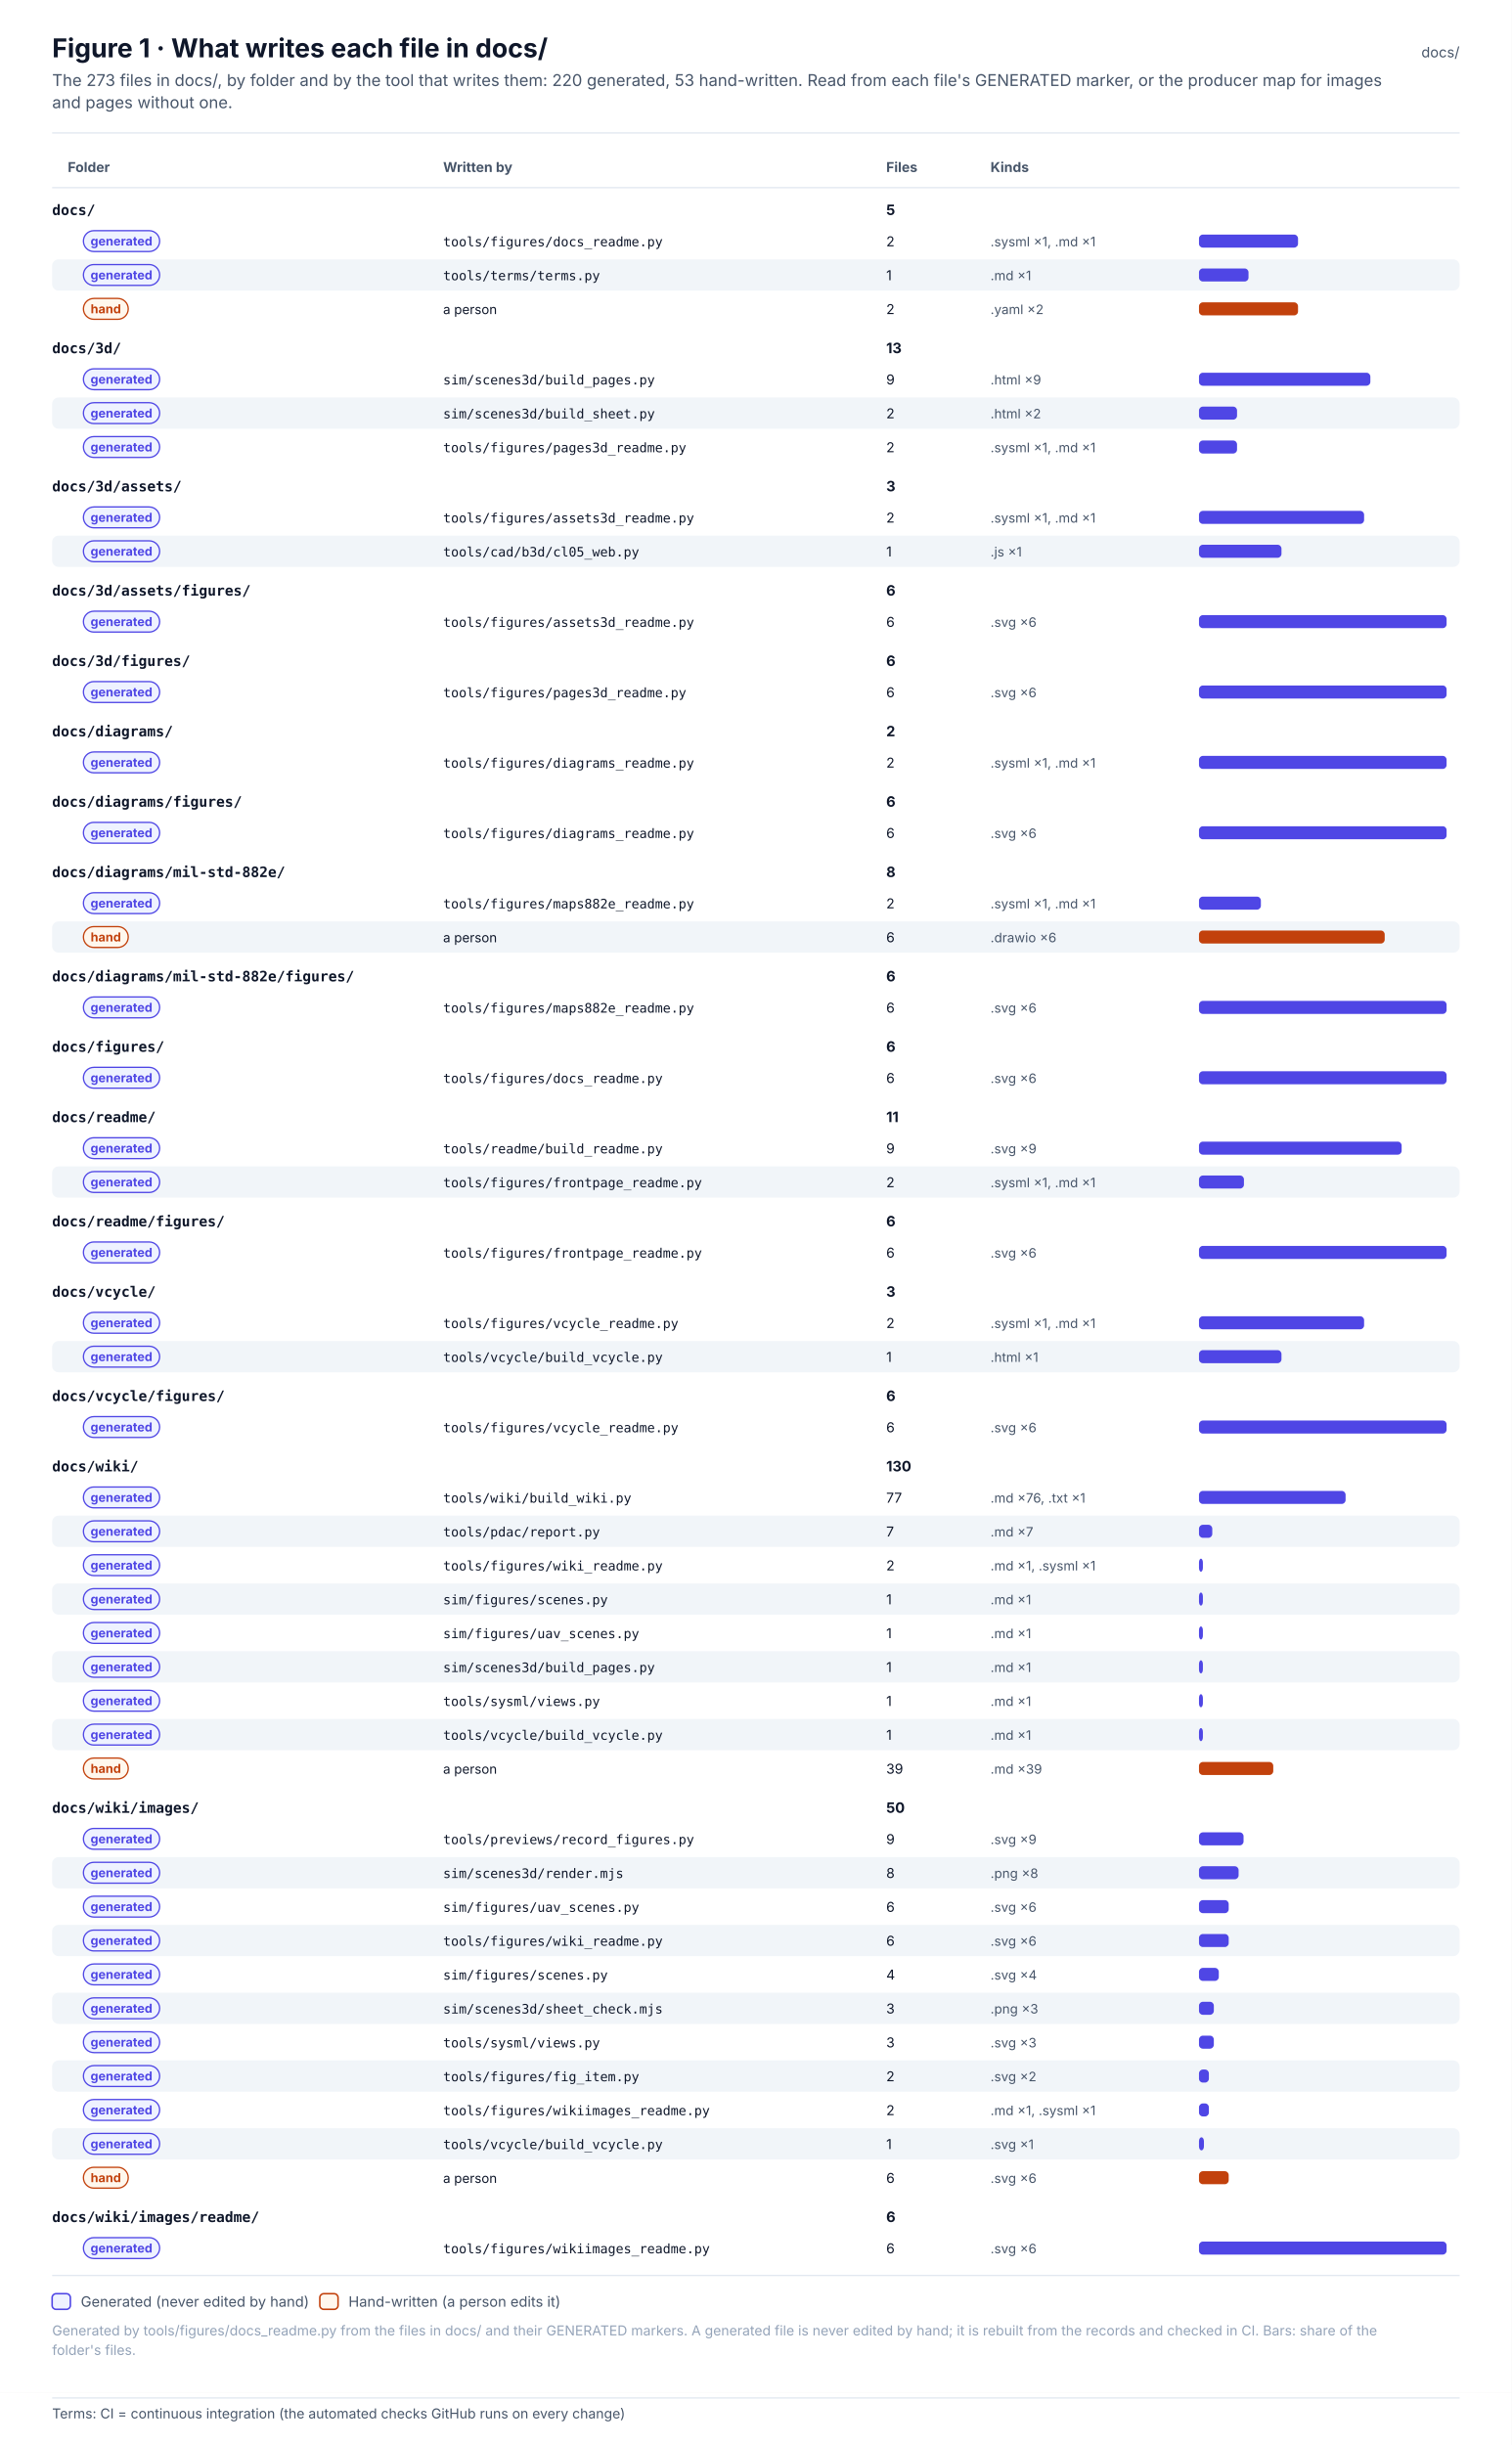
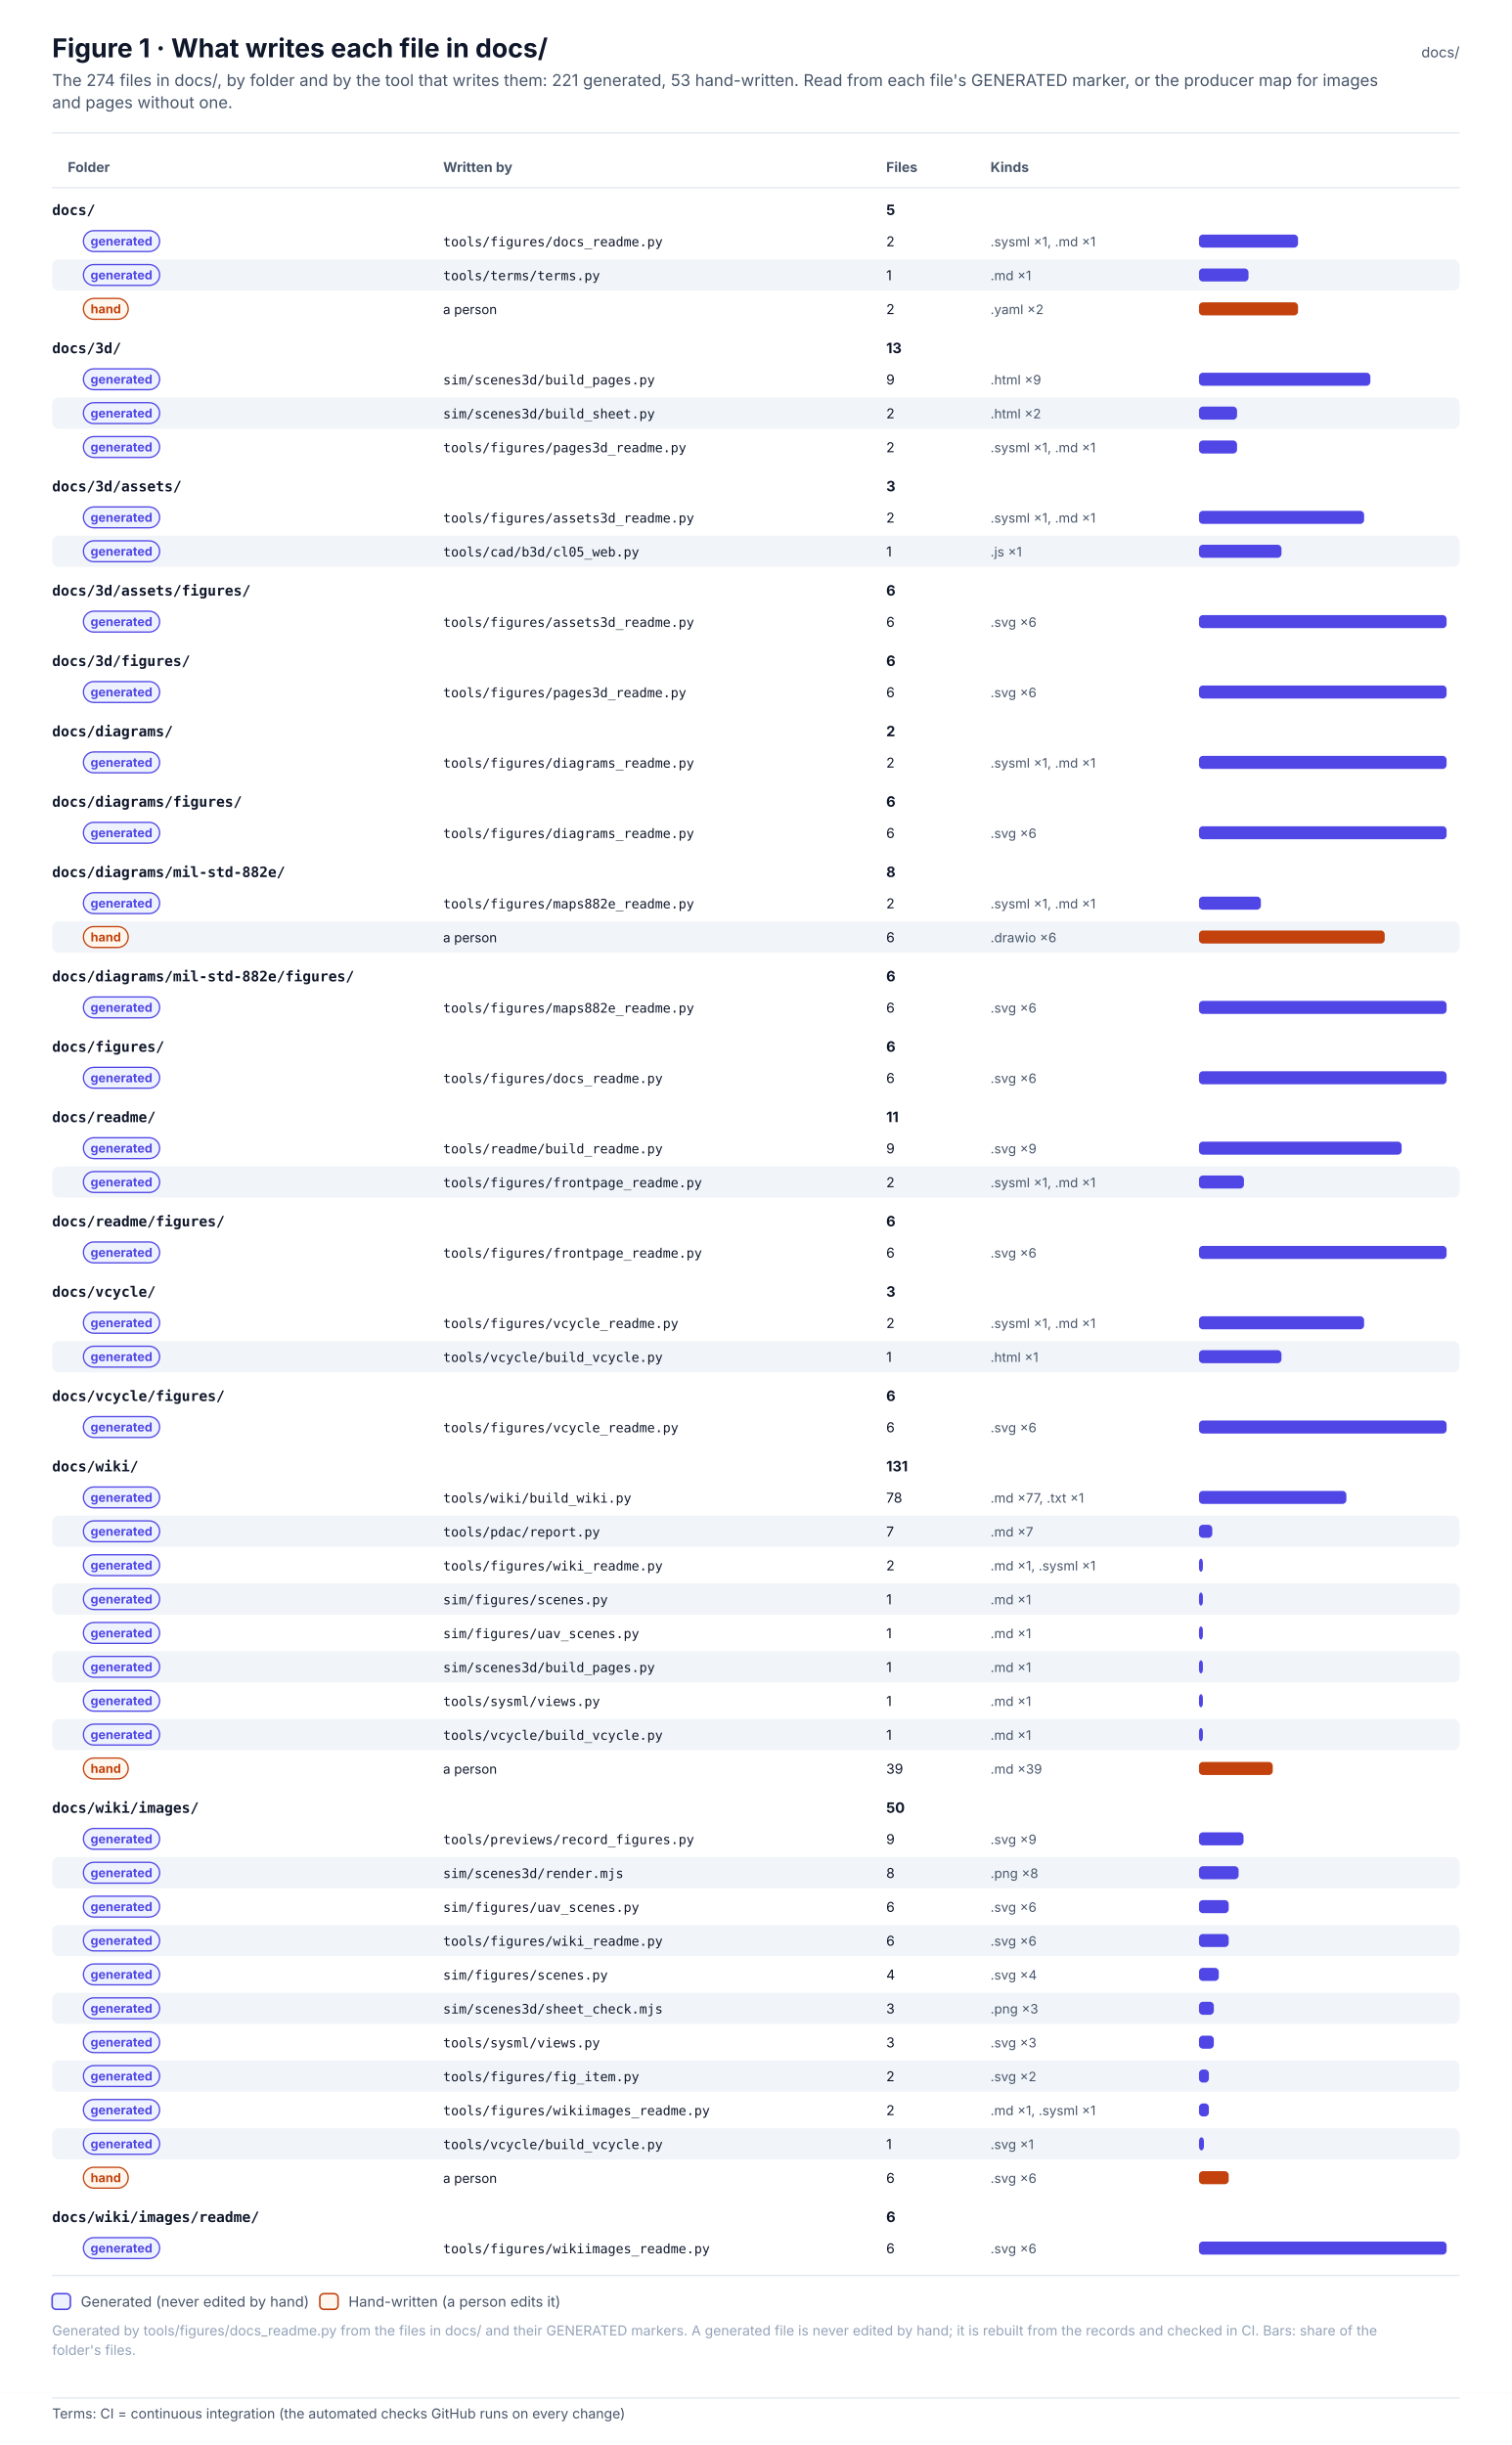
<svg xmlns="http://www.w3.org/2000/svg" width="1160" height="1876.1" viewBox="0 0 1160 1876.1" font-family="Inter, 'Segoe UI', Helvetica, Arial, sans-serif" role="img">
  <defs>
    <pattern id="hatch" patternUnits="userSpaceOnUse" width="6" height="6" patternTransform="rotate(45)">
      <rect width="6" height="6" fill="#F1F5F9" />
      <line x1="0" y1="0" x2="0" y2="6" stroke="#E2E8F0" stroke-width="2" />
    </pattern>
    <marker id="arr-ink" viewBox="0 0 10 10" refX="9" refY="5" markerWidth="7" markerHeight="7" orient="auto-start-reverse">
      <path d="M0 0 L10 5 L0 10 z" fill="#475569" />
    </marker>
    <marker id="dia-ink" viewBox="0 0 16 10" refX="15" refY="5" markerWidth="12" markerHeight="8" orient="auto-start-reverse">
      <path d="M1 5 L8 1 L15 5 L8 9 z" fill="#475569" />
    </marker>
    <marker id="tri-ink" viewBox="0 0 12 12" refX="11" refY="6" markerWidth="10" markerHeight="10" orient="auto-start-reverse">
      <path d="M1 1 L11 6 L1 11 z" fill="#FFFFFF" stroke="#475569" stroke-width="1.2" />
    </marker>
    <marker id="arr-system" viewBox="0 0 10 10" refX="9" refY="5" markerWidth="7" markerHeight="7" orient="auto-start-reverse">
      <path d="M0 0 L10 5 L0 10 z" fill="#4F46E5" />
    </marker>
    <marker id="dia-system" viewBox="0 0 16 10" refX="15" refY="5" markerWidth="12" markerHeight="8" orient="auto-start-reverse">
      <path d="M1 5 L8 1 L15 5 L8 9 z" fill="#4F46E5" />
    </marker>
    <marker id="tri-system" viewBox="0 0 12 12" refX="11" refY="6" markerWidth="10" markerHeight="10" orient="auto-start-reverse">
      <path d="M1 1 L11 6 L1 11 z" fill="#FFFFFF" stroke="#4F46E5" stroke-width="1.2" />
    </marker>
    <marker id="arr-software" viewBox="0 0 10 10" refX="9" refY="5" markerWidth="7" markerHeight="7" orient="auto-start-reverse">
      <path d="M0 0 L10 5 L0 10 z" fill="#0F766E" />
    </marker>
    <marker id="dia-software" viewBox="0 0 16 10" refX="15" refY="5" markerWidth="12" markerHeight="8" orient="auto-start-reverse">
      <path d="M1 5 L8 1 L15 5 L8 9 z" fill="#0F766E" />
    </marker>
    <marker id="tri-software" viewBox="0 0 12 12" refX="11" refY="6" markerWidth="10" markerHeight="10" orient="auto-start-reverse">
      <path d="M1 1 L11 6 L1 11 z" fill="#FFFFFF" stroke="#0F766E" stroke-width="1.2" />
    </marker>
    <marker id="arr-safety" viewBox="0 0 10 10" refX="9" refY="5" markerWidth="7" markerHeight="7" orient="auto-start-reverse">
      <path d="M0 0 L10 5 L0 10 z" fill="#C2410C" />
    </marker>
    <marker id="dia-safety" viewBox="0 0 16 10" refX="15" refY="5" markerWidth="12" markerHeight="8" orient="auto-start-reverse">
      <path d="M1 5 L8 1 L15 5 L8 9 z" fill="#C2410C" />
    </marker>
    <marker id="tri-safety" viewBox="0 0 12 12" refX="11" refY="6" markerWidth="10" markerHeight="10" orient="auto-start-reverse">
      <path d="M1 1 L11 6 L1 11 z" fill="#FFFFFF" stroke="#C2410C" stroke-width="1.2" />
    </marker>
    <marker id="arr-interface" viewBox="0 0 10 10" refX="9" refY="5" markerWidth="7" markerHeight="7" orient="auto-start-reverse">
      <path d="M0 0 L10 5 L0 10 z" fill="#7C3AED" />
    </marker>
    <marker id="dia-interface" viewBox="0 0 16 10" refX="15" refY="5" markerWidth="12" markerHeight="8" orient="auto-start-reverse">
      <path d="M1 5 L8 1 L15 5 L8 9 z" fill="#7C3AED" />
    </marker>
    <marker id="tri-interface" viewBox="0 0 12 12" refX="11" refY="6" markerWidth="10" markerHeight="10" orient="auto-start-reverse">
      <path d="M1 1 L11 6 L1 11 z" fill="#FFFFFF" stroke="#7C3AED" stroke-width="1.2" />
    </marker>
    <marker id="arr-external" viewBox="0 0 10 10" refX="9" refY="5" markerWidth="7" markerHeight="7" orient="auto-start-reverse">
      <path d="M0 0 L10 5 L0 10 z" fill="#64748B" />
    </marker>
    <marker id="dia-external" viewBox="0 0 16 10" refX="15" refY="5" markerWidth="12" markerHeight="8" orient="auto-start-reverse">
      <path d="M1 5 L8 1 L15 5 L8 9 z" fill="#64748B" />
    </marker>
    <marker id="tri-external" viewBox="0 0 12 12" refX="11" refY="6" markerWidth="10" markerHeight="10" orient="auto-start-reverse">
      <path d="M1 1 L11 6 L1 11 z" fill="#FFFFFF" stroke="#64748B" stroke-width="1.2" />
    </marker>
    <marker id="arr-work" viewBox="0 0 10 10" refX="9" refY="5" markerWidth="7" markerHeight="7" orient="auto-start-reverse">
      <path d="M0 0 L10 5 L0 10 z" fill="#475569" />
    </marker>
    <marker id="dia-work" viewBox="0 0 16 10" refX="15" refY="5" markerWidth="12" markerHeight="8" orient="auto-start-reverse">
      <path d="M1 5 L8 1 L15 5 L8 9 z" fill="#475569" />
    </marker>
    <marker id="tri-work" viewBox="0 0 12 12" refX="11" refY="6" markerWidth="10" markerHeight="10" orient="auto-start-reverse">
      <path d="M1 1 L11 6 L1 11 z" fill="#FFFFFF" stroke="#475569" stroke-width="1.2" />
    </marker>
    <marker id="arr-muted" viewBox="0 0 10 10" refX="9" refY="5" markerWidth="7" markerHeight="7" orient="auto-start-reverse">
      <path d="M0 0 L10 5 L0 10 z" fill="#94A3B8" />
    </marker>
    <marker id="dia-muted" viewBox="0 0 16 10" refX="15" refY="5" markerWidth="12" markerHeight="8" orient="auto-start-reverse">
      <path d="M1 5 L8 1 L15 5 L8 9 z" fill="#94A3B8" />
    </marker>
    <marker id="tri-muted" viewBox="0 0 12 12" refX="11" refY="6" markerWidth="10" markerHeight="10" orient="auto-start-reverse">
      <path d="M1 1 L11 6 L1 11 z" fill="#FFFFFF" stroke="#94A3B8" stroke-width="1.2" />
    </marker>
    <marker id="arr-current" viewBox="0 0 10 10" refX="9" refY="5" markerWidth="7" markerHeight="7" orient="auto-start-reverse">
      <path d="M0 0 L10 5 L0 10 z" fill="#0F172A" />
    </marker>
    <marker id="dia-current" viewBox="0 0 16 10" refX="15" refY="5" markerWidth="12" markerHeight="8" orient="auto-start-reverse">
      <path d="M1 5 L8 1 L15 5 L8 9 z" fill="#0F172A" />
    </marker>
    <marker id="tri-current" viewBox="0 0 12 12" refX="11" refY="6" markerWidth="10" markerHeight="10" orient="auto-start-reverse">
      <path d="M1 1 L11 6 L1 11 z" fill="#FFFFFF" stroke="#0F172A" stroke-width="1.2" />
    </marker>
    <marker id="arr-ok" viewBox="0 0 10 10" refX="9" refY="5" markerWidth="7" markerHeight="7" orient="auto-start-reverse">
      <path d="M0 0 L10 5 L0 10 z" fill="#2E9E6A" />
    </marker>
    <marker id="dia-ok" viewBox="0 0 16 10" refX="15" refY="5" markerWidth="12" markerHeight="8" orient="auto-start-reverse">
      <path d="M1 5 L8 1 L15 5 L8 9 z" fill="#2E9E6A" />
    </marker>
    <marker id="tri-ok" viewBox="0 0 12 12" refX="11" refY="6" markerWidth="10" markerHeight="10" orient="auto-start-reverse">
      <path d="M1 1 L11 6 L1 11 z" fill="#FFFFFF" stroke="#2E9E6A" stroke-width="1.2" />
    </marker>
    <marker id="arr-amber" viewBox="0 0 10 10" refX="9" refY="5" markerWidth="7" markerHeight="7" orient="auto-start-reverse">
      <path d="M0 0 L10 5 L0 10 z" fill="#D97706" />
    </marker>
    <marker id="dia-amber" viewBox="0 0 16 10" refX="15" refY="5" markerWidth="12" markerHeight="8" orient="auto-start-reverse">
      <path d="M1 5 L8 1 L15 5 L8 9 z" fill="#D97706" />
    </marker>
    <marker id="tri-amber" viewBox="0 0 12 12" refX="11" refY="6" markerWidth="10" markerHeight="10" orient="auto-start-reverse">
      <path d="M1 1 L11 6 L1 11 z" fill="#FFFFFF" stroke="#D97706" stroke-width="1.2" />
    </marker>
    <marker id="arr-red" viewBox="0 0 10 10" refX="9" refY="5" markerWidth="7" markerHeight="7" orient="auto-start-reverse">
      <path d="M0 0 L10 5 L0 10 z" fill="#D2553F" />
    </marker>
    <marker id="dia-red" viewBox="0 0 16 10" refX="15" refY="5" markerWidth="12" markerHeight="8" orient="auto-start-reverse">
      <path d="M1 5 L8 1 L15 5 L8 9 z" fill="#D2553F" />
    </marker>
    <marker id="tri-red" viewBox="0 0 12 12" refX="11" refY="6" markerWidth="10" markerHeight="10" orient="auto-start-reverse">
      <path d="M1 1 L11 6 L1 11 z" fill="#FFFFFF" stroke="#D2553F" stroke-width="1.2" />
    </marker>
  </defs>
  <rect x="0" y="0" width="1160" height="1836" rx="0" fill="#FFFFFF" stroke="none" stroke-width="0" />
  <text x="40" y="44" font-size="20" fill="#0F172A" font-weight="700">Figure 1 · What writes each file in docs/</text>
-   <text x="40" y="66" font-size="12.5" fill="#475569">The 273 files in docs/, by folder and by the tool that writes them: 220 generated, 53 hand-written. Read from each file's GENERATED marker, or the producer map for images</text>
+   <text x="40" y="66" font-size="12.5" fill="#475569">The 274 files in docs/, by folder and by the tool that writes them: 221 generated, 53 hand-written. Read from each file's GENERATED marker, or the producer map for images</text>
  <text x="40" y="83" font-size="12.5" fill="#475569">and pages without one.</text>
  <text x="1120" y="44" font-size="11" fill="#475569" text-anchor="end">docs/</text>
  <line x1="40" y1="102" x2="1120" y2="102" stroke="#E2E8F0" stroke-width="1" />
  <text x="52" y="132" font-size="10.5" fill="#475569" font-weight="700">Folder</text>
  <text x="340" y="132" font-size="10.5" fill="#475569" font-weight="700">Written by</text>
  <text x="680" y="132" font-size="10.5" fill="#475569" font-weight="700">Files</text>
  <text x="760" y="132" font-size="10.5" fill="#475569" font-weight="700">Kinds</text>
  <line x1="40" y1="144" x2="1120" y2="144" stroke="#E2E8F0" stroke-width="1" />
  <text x="40" y="165" font-size="11" fill="#0F172A" font-weight="700" font-family="'JetBrains Mono', 'SFMono-Regular', Menlo, Consolas, monospace">docs/</text>
  <text x="680" y="165" font-size="11" fill="#0F172A" font-weight="700">5</text>
  <rect x="64" y="177" width="58.5" height="16" rx="8.0" fill="#EEF2FF" stroke="#4F46E5" stroke-width="1" />
  <text x="93.2" y="188.4" font-size="9.5" fill="#4F46E5" font-weight="700" text-anchor="middle">generated</text>
  <text x="340" y="189" font-size="10" fill="#0F172A" font-family="'JetBrains Mono', 'SFMono-Regular', Menlo, Consolas, monospace">tools/figures/docs_readme.py</text>
  <text x="680" y="189" font-size="10.5" fill="#0F172A">2</text>
  <text x="760" y="189" font-size="10" fill="#475569">.sysml ×1, .md ×1</text>
  <rect x="920" y="180" width="76" height="10" rx="3" fill="#4F46E5" stroke="none" stroke-width="0" />
  <rect x="40" y="199" width="1080" height="24" rx="5" fill="#F1F5F9" stroke="none" stroke-width="0" />
  <rect x="64" y="203" width="58.5" height="16" rx="8.0" fill="#EEF2FF" stroke="#4F46E5" stroke-width="1" />
  <text x="93.2" y="214.4" font-size="9.5" fill="#4F46E5" font-weight="700" text-anchor="middle">generated</text>
  <text x="340" y="215" font-size="10" fill="#0F172A" font-family="'JetBrains Mono', 'SFMono-Regular', Menlo, Consolas, monospace">tools/terms/terms.py</text>
  <text x="680" y="215" font-size="10.5" fill="#0F172A">1</text>
  <text x="760" y="215" font-size="10" fill="#475569">.md ×1</text>
  <rect x="920" y="206" width="38" height="10" rx="3" fill="#4F46E5" stroke="none" stroke-width="0" />
  <rect x="64" y="229" width="34.4" height="16" rx="8.0" fill="#FFF7ED" stroke="#C2410C" stroke-width="1" />
  <text x="81.2" y="240.4" font-size="9.5" fill="#C2410C" font-weight="700" text-anchor="middle">hand</text>
  <text x="340" y="241" font-size="10" fill="#0F172A">a person</text>
  <text x="680" y="241" font-size="10.5" fill="#0F172A">2</text>
  <text x="760" y="241" font-size="10" fill="#475569">.yaml ×2</text>
  <rect x="920" y="232" width="76" height="10" rx="3" fill="#C2410C" stroke="none" stroke-width="0" />
  <text x="40" y="271" font-size="11" fill="#0F172A" font-weight="700" font-family="'JetBrains Mono', 'SFMono-Regular', Menlo, Consolas, monospace">docs/3d/</text>
  <text x="680" y="271" font-size="11" fill="#0F172A" font-weight="700">13</text>
  <rect x="64" y="283" width="58.5" height="16" rx="8.0" fill="#EEF2FF" stroke="#4F46E5" stroke-width="1" />
  <text x="93.2" y="294.4" font-size="9.5" fill="#4F46E5" font-weight="700" text-anchor="middle">generated</text>
  <text x="340" y="295" font-size="10" fill="#0F172A" font-family="'JetBrains Mono', 'SFMono-Regular', Menlo, Consolas, monospace">sim/scenes3d/build_pages.py</text>
  <text x="680" y="295" font-size="10.5" fill="#0F172A">9</text>
  <text x="760" y="295" font-size="10" fill="#475569">.html ×9</text>
  <rect x="920" y="286" width="131.5" height="10" rx="3" fill="#4F46E5" stroke="none" stroke-width="0" />
  <rect x="40" y="305" width="1080" height="24" rx="5" fill="#F1F5F9" stroke="none" stroke-width="0" />
  <rect x="64" y="309" width="58.5" height="16" rx="8.0" fill="#EEF2FF" stroke="#4F46E5" stroke-width="1" />
  <text x="93.2" y="320.4" font-size="9.5" fill="#4F46E5" font-weight="700" text-anchor="middle">generated</text>
  <text x="340" y="321" font-size="10" fill="#0F172A" font-family="'JetBrains Mono', 'SFMono-Regular', Menlo, Consolas, monospace">sim/scenes3d/build_sheet.py</text>
  <text x="680" y="321" font-size="10.5" fill="#0F172A">2</text>
  <text x="760" y="321" font-size="10" fill="#475569">.html ×2</text>
  <rect x="920" y="312" width="29.2" height="10" rx="3" fill="#4F46E5" stroke="none" stroke-width="0" />
  <rect x="64" y="335" width="58.5" height="16" rx="8.0" fill="#EEF2FF" stroke="#4F46E5" stroke-width="1" />
  <text x="93.2" y="346.4" font-size="9.5" fill="#4F46E5" font-weight="700" text-anchor="middle">generated</text>
  <text x="340" y="347" font-size="10" fill="#0F172A" font-family="'JetBrains Mono', 'SFMono-Regular', Menlo, Consolas, monospace">tools/figures/pages3d_readme.py</text>
  <text x="680" y="347" font-size="10.5" fill="#0F172A">2</text>
  <text x="760" y="347" font-size="10" fill="#475569">.sysml ×1, .md ×1</text>
  <rect x="920" y="338" width="29.2" height="10" rx="3" fill="#4F46E5" stroke="none" stroke-width="0" />
  <text x="40" y="377" font-size="11" fill="#0F172A" font-weight="700" font-family="'JetBrains Mono', 'SFMono-Regular', Menlo, Consolas, monospace">docs/3d/assets/</text>
  <text x="680" y="377" font-size="11" fill="#0F172A" font-weight="700">3</text>
  <rect x="64" y="389" width="58.5" height="16" rx="8.0" fill="#EEF2FF" stroke="#4F46E5" stroke-width="1" />
  <text x="93.2" y="400.4" font-size="9.5" fill="#4F46E5" font-weight="700" text-anchor="middle">generated</text>
  <text x="340" y="401" font-size="10" fill="#0F172A" font-family="'JetBrains Mono', 'SFMono-Regular', Menlo, Consolas, monospace">tools/figures/assets3d_readme.py</text>
  <text x="680" y="401" font-size="10.5" fill="#0F172A">2</text>
  <text x="760" y="401" font-size="10" fill="#475569">.sysml ×1, .md ×1</text>
  <rect x="920" y="392" width="126.7" height="10" rx="3" fill="#4F46E5" stroke="none" stroke-width="0" />
  <rect x="40" y="411" width="1080" height="24" rx="5" fill="#F1F5F9" stroke="none" stroke-width="0" />
  <rect x="64" y="415" width="58.5" height="16" rx="8.0" fill="#EEF2FF" stroke="#4F46E5" stroke-width="1" />
  <text x="93.2" y="426.4" font-size="9.5" fill="#4F46E5" font-weight="700" text-anchor="middle">generated</text>
  <text x="340" y="427" font-size="10" fill="#0F172A" font-family="'JetBrains Mono', 'SFMono-Regular', Menlo, Consolas, monospace">tools/cad/b3d/cl05_web.py</text>
  <text x="680" y="427" font-size="10.5" fill="#0F172A">1</text>
  <text x="760" y="427" font-size="10" fill="#475569">.js ×1</text>
  <rect x="920" y="418" width="63.3" height="10" rx="3" fill="#4F46E5" stroke="none" stroke-width="0" />
  <text x="40" y="457" font-size="11" fill="#0F172A" font-weight="700" font-family="'JetBrains Mono', 'SFMono-Regular', Menlo, Consolas, monospace">docs/3d/assets/figures/</text>
  <text x="680" y="457" font-size="11" fill="#0F172A" font-weight="700">6</text>
  <rect x="64" y="469" width="58.5" height="16" rx="8.0" fill="#EEF2FF" stroke="#4F46E5" stroke-width="1" />
  <text x="93.2" y="480.4" font-size="9.5" fill="#4F46E5" font-weight="700" text-anchor="middle">generated</text>
  <text x="340" y="481" font-size="10" fill="#0F172A" font-family="'JetBrains Mono', 'SFMono-Regular', Menlo, Consolas, monospace">tools/figures/assets3d_readme.py</text>
  <text x="680" y="481" font-size="10.5" fill="#0F172A">6</text>
  <text x="760" y="481" font-size="10" fill="#475569">.svg ×6</text>
  <rect x="920" y="472" width="190" height="10" rx="3" fill="#4F46E5" stroke="none" stroke-width="0" />
  <text x="40" y="511" font-size="11" fill="#0F172A" font-weight="700" font-family="'JetBrains Mono', 'SFMono-Regular', Menlo, Consolas, monospace">docs/3d/figures/</text>
  <text x="680" y="511" font-size="11" fill="#0F172A" font-weight="700">6</text>
  <rect x="64" y="523" width="58.5" height="16" rx="8.0" fill="#EEF2FF" stroke="#4F46E5" stroke-width="1" />
  <text x="93.2" y="534.4" font-size="9.5" fill="#4F46E5" font-weight="700" text-anchor="middle">generated</text>
  <text x="340" y="535" font-size="10" fill="#0F172A" font-family="'JetBrains Mono', 'SFMono-Regular', Menlo, Consolas, monospace">tools/figures/pages3d_readme.py</text>
  <text x="680" y="535" font-size="10.5" fill="#0F172A">6</text>
  <text x="760" y="535" font-size="10" fill="#475569">.svg ×6</text>
  <rect x="920" y="526" width="190" height="10" rx="3" fill="#4F46E5" stroke="none" stroke-width="0" />
  <text x="40" y="565" font-size="11" fill="#0F172A" font-weight="700" font-family="'JetBrains Mono', 'SFMono-Regular', Menlo, Consolas, monospace">docs/diagrams/</text>
  <text x="680" y="565" font-size="11" fill="#0F172A" font-weight="700">2</text>
  <rect x="64" y="577" width="58.5" height="16" rx="8.0" fill="#EEF2FF" stroke="#4F46E5" stroke-width="1" />
  <text x="93.2" y="588.4" font-size="9.5" fill="#4F46E5" font-weight="700" text-anchor="middle">generated</text>
  <text x="340" y="589" font-size="10" fill="#0F172A" font-family="'JetBrains Mono', 'SFMono-Regular', Menlo, Consolas, monospace">tools/figures/diagrams_readme.py</text>
  <text x="680" y="589" font-size="10.5" fill="#0F172A">2</text>
  <text x="760" y="589" font-size="10" fill="#475569">.sysml ×1, .md ×1</text>
  <rect x="920" y="580" width="190" height="10" rx="3" fill="#4F46E5" stroke="none" stroke-width="0" />
  <text x="40" y="619" font-size="11" fill="#0F172A" font-weight="700" font-family="'JetBrains Mono', 'SFMono-Regular', Menlo, Consolas, monospace">docs/diagrams/figures/</text>
  <text x="680" y="619" font-size="11" fill="#0F172A" font-weight="700">6</text>
  <rect x="64" y="631" width="58.5" height="16" rx="8.0" fill="#EEF2FF" stroke="#4F46E5" stroke-width="1" />
  <text x="93.2" y="642.4" font-size="9.5" fill="#4F46E5" font-weight="700" text-anchor="middle">generated</text>
  <text x="340" y="643" font-size="10" fill="#0F172A" font-family="'JetBrains Mono', 'SFMono-Regular', Menlo, Consolas, monospace">tools/figures/diagrams_readme.py</text>
  <text x="680" y="643" font-size="10.5" fill="#0F172A">6</text>
  <text x="760" y="643" font-size="10" fill="#475569">.svg ×6</text>
  <rect x="920" y="634" width="190" height="10" rx="3" fill="#4F46E5" stroke="none" stroke-width="0" />
  <text x="40" y="673" font-size="11" fill="#0F172A" font-weight="700" font-family="'JetBrains Mono', 'SFMono-Regular', Menlo, Consolas, monospace">docs/diagrams/mil-std-882e/</text>
  <text x="680" y="673" font-size="11" fill="#0F172A" font-weight="700">8</text>
  <rect x="64" y="685" width="58.5" height="16" rx="8.0" fill="#EEF2FF" stroke="#4F46E5" stroke-width="1" />
  <text x="93.2" y="696.4" font-size="9.5" fill="#4F46E5" font-weight="700" text-anchor="middle">generated</text>
  <text x="340" y="697" font-size="10" fill="#0F172A" font-family="'JetBrains Mono', 'SFMono-Regular', Menlo, Consolas, monospace">tools/figures/maps882e_readme.py</text>
  <text x="680" y="697" font-size="10.5" fill="#0F172A">2</text>
  <text x="760" y="697" font-size="10" fill="#475569">.sysml ×1, .md ×1</text>
  <rect x="920" y="688" width="47.5" height="10" rx="3" fill="#4F46E5" stroke="none" stroke-width="0" />
  <rect x="40" y="707" width="1080" height="24" rx="5" fill="#F1F5F9" stroke="none" stroke-width="0" />
  <rect x="64" y="711" width="34.4" height="16" rx="8.0" fill="#FFF7ED" stroke="#C2410C" stroke-width="1" />
  <text x="81.2" y="722.4" font-size="9.5" fill="#C2410C" font-weight="700" text-anchor="middle">hand</text>
  <text x="340" y="723" font-size="10" fill="#0F172A">a person</text>
  <text x="680" y="723" font-size="10.5" fill="#0F172A">6</text>
  <text x="760" y="723" font-size="10" fill="#475569">.drawio ×6</text>
  <rect x="920" y="714" width="142.5" height="10" rx="3" fill="#C2410C" stroke="none" stroke-width="0" />
  <text x="40" y="753" font-size="11" fill="#0F172A" font-weight="700" font-family="'JetBrains Mono', 'SFMono-Regular', Menlo, Consolas, monospace">docs/diagrams/mil-std-882e/figures/</text>
  <text x="680" y="753" font-size="11" fill="#0F172A" font-weight="700">6</text>
  <rect x="64" y="765" width="58.5" height="16" rx="8.0" fill="#EEF2FF" stroke="#4F46E5" stroke-width="1" />
  <text x="93.2" y="776.4" font-size="9.5" fill="#4F46E5" font-weight="700" text-anchor="middle">generated</text>
  <text x="340" y="777" font-size="10" fill="#0F172A" font-family="'JetBrains Mono', 'SFMono-Regular', Menlo, Consolas, monospace">tools/figures/maps882e_readme.py</text>
  <text x="680" y="777" font-size="10.5" fill="#0F172A">6</text>
  <text x="760" y="777" font-size="10" fill="#475569">.svg ×6</text>
  <rect x="920" y="768" width="190" height="10" rx="3" fill="#4F46E5" stroke="none" stroke-width="0" />
  <text x="40" y="807" font-size="11" fill="#0F172A" font-weight="700" font-family="'JetBrains Mono', 'SFMono-Regular', Menlo, Consolas, monospace">docs/figures/</text>
  <text x="680" y="807" font-size="11" fill="#0F172A" font-weight="700">6</text>
  <rect x="64" y="819" width="58.5" height="16" rx="8.0" fill="#EEF2FF" stroke="#4F46E5" stroke-width="1" />
  <text x="93.2" y="830.4" font-size="9.5" fill="#4F46E5" font-weight="700" text-anchor="middle">generated</text>
  <text x="340" y="831" font-size="10" fill="#0F172A" font-family="'JetBrains Mono', 'SFMono-Regular', Menlo, Consolas, monospace">tools/figures/docs_readme.py</text>
  <text x="680" y="831" font-size="10.5" fill="#0F172A">6</text>
  <text x="760" y="831" font-size="10" fill="#475569">.svg ×6</text>
  <rect x="920" y="822" width="190" height="10" rx="3" fill="#4F46E5" stroke="none" stroke-width="0" />
  <text x="40" y="861" font-size="11" fill="#0F172A" font-weight="700" font-family="'JetBrains Mono', 'SFMono-Regular', Menlo, Consolas, monospace">docs/readme/</text>
  <text x="680" y="861" font-size="11" fill="#0F172A" font-weight="700">11</text>
  <rect x="64" y="873" width="58.5" height="16" rx="8.0" fill="#EEF2FF" stroke="#4F46E5" stroke-width="1" />
  <text x="93.2" y="884.4" font-size="9.5" fill="#4F46E5" font-weight="700" text-anchor="middle">generated</text>
  <text x="340" y="885" font-size="10" fill="#0F172A" font-family="'JetBrains Mono', 'SFMono-Regular', Menlo, Consolas, monospace">tools/readme/build_readme.py</text>
  <text x="680" y="885" font-size="10.5" fill="#0F172A">9</text>
  <text x="760" y="885" font-size="10" fill="#475569">.svg ×9</text>
  <rect x="920" y="876" width="155.5" height="10" rx="3" fill="#4F46E5" stroke="none" stroke-width="0" />
  <rect x="40" y="895" width="1080" height="24" rx="5" fill="#F1F5F9" stroke="none" stroke-width="0" />
  <rect x="64" y="899" width="58.5" height="16" rx="8.0" fill="#EEF2FF" stroke="#4F46E5" stroke-width="1" />
  <text x="93.2" y="910.4" font-size="9.5" fill="#4F46E5" font-weight="700" text-anchor="middle">generated</text>
  <text x="340" y="911" font-size="10" fill="#0F172A" font-family="'JetBrains Mono', 'SFMono-Regular', Menlo, Consolas, monospace">tools/figures/frontpage_readme.py</text>
  <text x="680" y="911" font-size="10.5" fill="#0F172A">2</text>
  <text x="760" y="911" font-size="10" fill="#475569">.sysml ×1, .md ×1</text>
  <rect x="920" y="902" width="34.5" height="10" rx="3" fill="#4F46E5" stroke="none" stroke-width="0" />
  <text x="40" y="941" font-size="11" fill="#0F172A" font-weight="700" font-family="'JetBrains Mono', 'SFMono-Regular', Menlo, Consolas, monospace">docs/readme/figures/</text>
  <text x="680" y="941" font-size="11" fill="#0F172A" font-weight="700">6</text>
  <rect x="64" y="953" width="58.5" height="16" rx="8.0" fill="#EEF2FF" stroke="#4F46E5" stroke-width="1" />
  <text x="93.2" y="964.4" font-size="9.5" fill="#4F46E5" font-weight="700" text-anchor="middle">generated</text>
  <text x="340" y="965" font-size="10" fill="#0F172A" font-family="'JetBrains Mono', 'SFMono-Regular', Menlo, Consolas, monospace">tools/figures/frontpage_readme.py</text>
  <text x="680" y="965" font-size="10.5" fill="#0F172A">6</text>
  <text x="760" y="965" font-size="10" fill="#475569">.svg ×6</text>
  <rect x="920" y="956" width="190" height="10" rx="3" fill="#4F46E5" stroke="none" stroke-width="0" />
  <text x="40" y="995" font-size="11" fill="#0F172A" font-weight="700" font-family="'JetBrains Mono', 'SFMono-Regular', Menlo, Consolas, monospace">docs/vcycle/</text>
  <text x="680" y="995" font-size="11" fill="#0F172A" font-weight="700">3</text>
  <rect x="64" y="1007" width="58.5" height="16" rx="8.0" fill="#EEF2FF" stroke="#4F46E5" stroke-width="1" />
  <text x="93.2" y="1018.4" font-size="9.5" fill="#4F46E5" font-weight="700" text-anchor="middle">generated</text>
  <text x="340" y="1019" font-size="10" fill="#0F172A" font-family="'JetBrains Mono', 'SFMono-Regular', Menlo, Consolas, monospace">tools/figures/vcycle_readme.py</text>
  <text x="680" y="1019" font-size="10.5" fill="#0F172A">2</text>
  <text x="760" y="1019" font-size="10" fill="#475569">.sysml ×1, .md ×1</text>
  <rect x="920" y="1010" width="126.7" height="10" rx="3" fill="#4F46E5" stroke="none" stroke-width="0" />
  <rect x="40" y="1029" width="1080" height="24" rx="5" fill="#F1F5F9" stroke="none" stroke-width="0" />
  <rect x="64" y="1033" width="58.5" height="16" rx="8.0" fill="#EEF2FF" stroke="#4F46E5" stroke-width="1" />
  <text x="93.2" y="1044.4" font-size="9.5" fill="#4F46E5" font-weight="700" text-anchor="middle">generated</text>
  <text x="340" y="1045" font-size="10" fill="#0F172A" font-family="'JetBrains Mono', 'SFMono-Regular', Menlo, Consolas, monospace">tools/vcycle/build_vcycle.py</text>
  <text x="680" y="1045" font-size="10.5" fill="#0F172A">1</text>
  <text x="760" y="1045" font-size="10" fill="#475569">.html ×1</text>
  <rect x="920" y="1036" width="63.3" height="10" rx="3" fill="#4F46E5" stroke="none" stroke-width="0" />
  <text x="40" y="1075" font-size="11" fill="#0F172A" font-weight="700" font-family="'JetBrains Mono', 'SFMono-Regular', Menlo, Consolas, monospace">docs/vcycle/figures/</text>
  <text x="680" y="1075" font-size="11" fill="#0F172A" font-weight="700">6</text>
  <rect x="64" y="1087" width="58.5" height="16" rx="8.0" fill="#EEF2FF" stroke="#4F46E5" stroke-width="1" />
  <text x="93.2" y="1098.4" font-size="9.5" fill="#4F46E5" font-weight="700" text-anchor="middle">generated</text>
  <text x="340" y="1099" font-size="10" fill="#0F172A" font-family="'JetBrains Mono', 'SFMono-Regular', Menlo, Consolas, monospace">tools/figures/vcycle_readme.py</text>
  <text x="680" y="1099" font-size="10.5" fill="#0F172A">6</text>
  <text x="760" y="1099" font-size="10" fill="#475569">.svg ×6</text>
  <rect x="920" y="1090" width="190" height="10" rx="3" fill="#4F46E5" stroke="none" stroke-width="0" />
  <text x="40" y="1129" font-size="11" fill="#0F172A" font-weight="700" font-family="'JetBrains Mono', 'SFMono-Regular', Menlo, Consolas, monospace">docs/wiki/</text>
-   <text x="680" y="1129" font-size="11" fill="#0F172A" font-weight="700">130</text>
+   <text x="680" y="1129" font-size="11" fill="#0F172A" font-weight="700">131</text>
  <rect x="64" y="1141" width="58.5" height="16" rx="8.0" fill="#EEF2FF" stroke="#4F46E5" stroke-width="1" />
  <text x="93.2" y="1152.4" font-size="9.5" fill="#4F46E5" font-weight="700" text-anchor="middle">generated</text>
  <text x="340" y="1153" font-size="10" fill="#0F172A" font-family="'JetBrains Mono', 'SFMono-Regular', Menlo, Consolas, monospace">tools/wiki/build_wiki.py</text>
-   <text x="680" y="1153" font-size="10.5" fill="#0F172A">77</text>
-   <text x="760" y="1153" font-size="10" fill="#475569">.md ×76, .txt ×1</text>
-   <rect x="920" y="1144" width="112.5" height="10" rx="3" fill="#4F46E5" stroke="none" stroke-width="0" />
+   <text x="680" y="1153" font-size="10.5" fill="#0F172A">78</text>
+   <text x="760" y="1153" font-size="10" fill="#475569">.md ×77, .txt ×1</text>
+   <rect x="920" y="1144" width="113.1" height="10" rx="3" fill="#4F46E5" stroke="none" stroke-width="0" />
  <rect x="40" y="1163" width="1080" height="24" rx="5" fill="#F1F5F9" stroke="none" stroke-width="0" />
  <rect x="64" y="1167" width="58.5" height="16" rx="8.0" fill="#EEF2FF" stroke="#4F46E5" stroke-width="1" />
  <text x="93.2" y="1178.4" font-size="9.5" fill="#4F46E5" font-weight="700" text-anchor="middle">generated</text>
  <text x="340" y="1179" font-size="10" fill="#0F172A" font-family="'JetBrains Mono', 'SFMono-Regular', Menlo, Consolas, monospace">tools/pdac/report.py</text>
  <text x="680" y="1179" font-size="10.5" fill="#0F172A">7</text>
  <text x="760" y="1179" font-size="10" fill="#475569">.md ×7</text>
  <rect x="920" y="1170" width="10.2" height="10" rx="3" fill="#4F46E5" stroke="none" stroke-width="0" />
  <rect x="64" y="1193" width="58.5" height="16" rx="8.0" fill="#EEF2FF" stroke="#4F46E5" stroke-width="1" />
  <text x="93.2" y="1204.4" font-size="9.5" fill="#4F46E5" font-weight="700" text-anchor="middle">generated</text>
  <text x="340" y="1205" font-size="10" fill="#0F172A" font-family="'JetBrains Mono', 'SFMono-Regular', Menlo, Consolas, monospace">tools/figures/wiki_readme.py</text>
  <text x="680" y="1205" font-size="10.5" fill="#0F172A">2</text>
  <text x="760" y="1205" font-size="10" fill="#475569">.md ×1, .sysml ×1</text>
  <rect x="920" y="1196" width="3" height="10" rx="3" fill="#4F46E5" stroke="none" stroke-width="0" />
  <rect x="40" y="1215" width="1080" height="24" rx="5" fill="#F1F5F9" stroke="none" stroke-width="0" />
  <rect x="64" y="1219" width="58.5" height="16" rx="8.0" fill="#EEF2FF" stroke="#4F46E5" stroke-width="1" />
  <text x="93.2" y="1230.4" font-size="9.5" fill="#4F46E5" font-weight="700" text-anchor="middle">generated</text>
  <text x="340" y="1231" font-size="10" fill="#0F172A" font-family="'JetBrains Mono', 'SFMono-Regular', Menlo, Consolas, monospace">sim/figures/scenes.py</text>
  <text x="680" y="1231" font-size="10.5" fill="#0F172A">1</text>
  <text x="760" y="1231" font-size="10" fill="#475569">.md ×1</text>
  <rect x="920" y="1222" width="3" height="10" rx="3" fill="#4F46E5" stroke="none" stroke-width="0" />
  <rect x="64" y="1245" width="58.5" height="16" rx="8.0" fill="#EEF2FF" stroke="#4F46E5" stroke-width="1" />
  <text x="93.2" y="1256.4" font-size="9.5" fill="#4F46E5" font-weight="700" text-anchor="middle">generated</text>
  <text x="340" y="1257" font-size="10" fill="#0F172A" font-family="'JetBrains Mono', 'SFMono-Regular', Menlo, Consolas, monospace">sim/figures/uav_scenes.py</text>
  <text x="680" y="1257" font-size="10.5" fill="#0F172A">1</text>
  <text x="760" y="1257" font-size="10" fill="#475569">.md ×1</text>
  <rect x="920" y="1248" width="3" height="10" rx="3" fill="#4F46E5" stroke="none" stroke-width="0" />
  <rect x="40" y="1267" width="1080" height="24" rx="5" fill="#F1F5F9" stroke="none" stroke-width="0" />
  <rect x="64" y="1271" width="58.5" height="16" rx="8.0" fill="#EEF2FF" stroke="#4F46E5" stroke-width="1" />
  <text x="93.2" y="1282.4" font-size="9.5" fill="#4F46E5" font-weight="700" text-anchor="middle">generated</text>
  <text x="340" y="1283" font-size="10" fill="#0F172A" font-family="'JetBrains Mono', 'SFMono-Regular', Menlo, Consolas, monospace">sim/scenes3d/build_pages.py</text>
  <text x="680" y="1283" font-size="10.5" fill="#0F172A">1</text>
  <text x="760" y="1283" font-size="10" fill="#475569">.md ×1</text>
  <rect x="920" y="1274" width="3" height="10" rx="3" fill="#4F46E5" stroke="none" stroke-width="0" />
  <rect x="64" y="1297" width="58.5" height="16" rx="8.0" fill="#EEF2FF" stroke="#4F46E5" stroke-width="1" />
  <text x="93.2" y="1308.4" font-size="9.5" fill="#4F46E5" font-weight="700" text-anchor="middle">generated</text>
  <text x="340" y="1309" font-size="10" fill="#0F172A" font-family="'JetBrains Mono', 'SFMono-Regular', Menlo, Consolas, monospace">tools/sysml/views.py</text>
  <text x="680" y="1309" font-size="10.5" fill="#0F172A">1</text>
  <text x="760" y="1309" font-size="10" fill="#475569">.md ×1</text>
  <rect x="920" y="1300" width="3" height="10" rx="3" fill="#4F46E5" stroke="none" stroke-width="0" />
  <rect x="40" y="1319" width="1080" height="24" rx="5" fill="#F1F5F9" stroke="none" stroke-width="0" />
  <rect x="64" y="1323" width="58.5" height="16" rx="8.0" fill="#EEF2FF" stroke="#4F46E5" stroke-width="1" />
  <text x="93.2" y="1334.4" font-size="9.5" fill="#4F46E5" font-weight="700" text-anchor="middle">generated</text>
  <text x="340" y="1335" font-size="10" fill="#0F172A" font-family="'JetBrains Mono', 'SFMono-Regular', Menlo, Consolas, monospace">tools/vcycle/build_vcycle.py</text>
  <text x="680" y="1335" font-size="10.5" fill="#0F172A">1</text>
  <text x="760" y="1335" font-size="10" fill="#475569">.md ×1</text>
  <rect x="920" y="1326" width="3" height="10" rx="3" fill="#4F46E5" stroke="none" stroke-width="0" />
  <rect x="64" y="1349" width="34.4" height="16" rx="8.0" fill="#FFF7ED" stroke="#C2410C" stroke-width="1" />
  <text x="81.2" y="1360.4" font-size="9.5" fill="#C2410C" font-weight="700" text-anchor="middle">hand</text>
  <text x="340" y="1361" font-size="10" fill="#0F172A">a person</text>
  <text x="680" y="1361" font-size="10.5" fill="#0F172A">39</text>
  <text x="760" y="1361" font-size="10" fill="#475569">.md ×39</text>
-   <rect x="920" y="1352" width="57" height="10" rx="3" fill="#C2410C" stroke="none" stroke-width="0" />
+   <rect x="920" y="1352" width="56.6" height="10" rx="3" fill="#C2410C" stroke="none" stroke-width="0" />
  <text x="40" y="1391" font-size="11" fill="#0F172A" font-weight="700" font-family="'JetBrains Mono', 'SFMono-Regular', Menlo, Consolas, monospace">docs/wiki/images/</text>
  <text x="680" y="1391" font-size="11" fill="#0F172A" font-weight="700">50</text>
  <rect x="64" y="1403" width="58.5" height="16" rx="8.0" fill="#EEF2FF" stroke="#4F46E5" stroke-width="1" />
  <text x="93.2" y="1414.4" font-size="9.5" fill="#4F46E5" font-weight="700" text-anchor="middle">generated</text>
  <text x="340" y="1415" font-size="10" fill="#0F172A" font-family="'JetBrains Mono', 'SFMono-Regular', Menlo, Consolas, monospace">tools/previews/record_figures.py</text>
  <text x="680" y="1415" font-size="10.5" fill="#0F172A">9</text>
  <text x="760" y="1415" font-size="10" fill="#475569">.svg ×9</text>
  <rect x="920" y="1406" width="34.2" height="10" rx="3" fill="#4F46E5" stroke="none" stroke-width="0" />
  <rect x="40" y="1425" width="1080" height="24" rx="5" fill="#F1F5F9" stroke="none" stroke-width="0" />
  <rect x="64" y="1429" width="58.5" height="16" rx="8.0" fill="#EEF2FF" stroke="#4F46E5" stroke-width="1" />
  <text x="93.2" y="1440.4" font-size="9.5" fill="#4F46E5" font-weight="700" text-anchor="middle">generated</text>
  <text x="340" y="1441" font-size="10" fill="#0F172A" font-family="'JetBrains Mono', 'SFMono-Regular', Menlo, Consolas, monospace">sim/scenes3d/render.mjs</text>
  <text x="680" y="1441" font-size="10.5" fill="#0F172A">8</text>
  <text x="760" y="1441" font-size="10" fill="#475569">.png ×8</text>
  <rect x="920" y="1432" width="30.4" height="10" rx="3" fill="#4F46E5" stroke="none" stroke-width="0" />
  <rect x="64" y="1455" width="58.5" height="16" rx="8.0" fill="#EEF2FF" stroke="#4F46E5" stroke-width="1" />
  <text x="93.2" y="1466.4" font-size="9.5" fill="#4F46E5" font-weight="700" text-anchor="middle">generated</text>
  <text x="340" y="1467" font-size="10" fill="#0F172A" font-family="'JetBrains Mono', 'SFMono-Regular', Menlo, Consolas, monospace">sim/figures/uav_scenes.py</text>
  <text x="680" y="1467" font-size="10.5" fill="#0F172A">6</text>
  <text x="760" y="1467" font-size="10" fill="#475569">.svg ×6</text>
  <rect x="920" y="1458" width="22.8" height="10" rx="3" fill="#4F46E5" stroke="none" stroke-width="0" />
  <rect x="40" y="1477" width="1080" height="24" rx="5" fill="#F1F5F9" stroke="none" stroke-width="0" />
  <rect x="64" y="1481" width="58.5" height="16" rx="8.0" fill="#EEF2FF" stroke="#4F46E5" stroke-width="1" />
  <text x="93.2" y="1492.4" font-size="9.5" fill="#4F46E5" font-weight="700" text-anchor="middle">generated</text>
  <text x="340" y="1493" font-size="10" fill="#0F172A" font-family="'JetBrains Mono', 'SFMono-Regular', Menlo, Consolas, monospace">tools/figures/wiki_readme.py</text>
  <text x="680" y="1493" font-size="10.5" fill="#0F172A">6</text>
  <text x="760" y="1493" font-size="10" fill="#475569">.svg ×6</text>
  <rect x="920" y="1484" width="22.8" height="10" rx="3" fill="#4F46E5" stroke="none" stroke-width="0" />
  <rect x="64" y="1507" width="58.5" height="16" rx="8.0" fill="#EEF2FF" stroke="#4F46E5" stroke-width="1" />
  <text x="93.2" y="1518.4" font-size="9.5" fill="#4F46E5" font-weight="700" text-anchor="middle">generated</text>
  <text x="340" y="1519" font-size="10" fill="#0F172A" font-family="'JetBrains Mono', 'SFMono-Regular', Menlo, Consolas, monospace">sim/figures/scenes.py</text>
  <text x="680" y="1519" font-size="10.5" fill="#0F172A">4</text>
  <text x="760" y="1519" font-size="10" fill="#475569">.svg ×4</text>
  <rect x="920" y="1510" width="15.2" height="10" rx="3" fill="#4F46E5" stroke="none" stroke-width="0" />
  <rect x="40" y="1529" width="1080" height="24" rx="5" fill="#F1F5F9" stroke="none" stroke-width="0" />
  <rect x="64" y="1533" width="58.5" height="16" rx="8.0" fill="#EEF2FF" stroke="#4F46E5" stroke-width="1" />
  <text x="93.2" y="1544.4" font-size="9.5" fill="#4F46E5" font-weight="700" text-anchor="middle">generated</text>
  <text x="340" y="1545" font-size="10" fill="#0F172A" font-family="'JetBrains Mono', 'SFMono-Regular', Menlo, Consolas, monospace">sim/scenes3d/sheet_check.mjs</text>
  <text x="680" y="1545" font-size="10.5" fill="#0F172A">3</text>
  <text x="760" y="1545" font-size="10" fill="#475569">.png ×3</text>
  <rect x="920" y="1536" width="11.4" height="10" rx="3" fill="#4F46E5" stroke="none" stroke-width="0" />
  <rect x="64" y="1559" width="58.5" height="16" rx="8.0" fill="#EEF2FF" stroke="#4F46E5" stroke-width="1" />
  <text x="93.2" y="1570.4" font-size="9.5" fill="#4F46E5" font-weight="700" text-anchor="middle">generated</text>
  <text x="340" y="1571" font-size="10" fill="#0F172A" font-family="'JetBrains Mono', 'SFMono-Regular', Menlo, Consolas, monospace">tools/sysml/views.py</text>
  <text x="680" y="1571" font-size="10.5" fill="#0F172A">3</text>
  <text x="760" y="1571" font-size="10" fill="#475569">.svg ×3</text>
  <rect x="920" y="1562" width="11.4" height="10" rx="3" fill="#4F46E5" stroke="none" stroke-width="0" />
  <rect x="40" y="1581" width="1080" height="24" rx="5" fill="#F1F5F9" stroke="none" stroke-width="0" />
  <rect x="64" y="1585" width="58.5" height="16" rx="8.0" fill="#EEF2FF" stroke="#4F46E5" stroke-width="1" />
  <text x="93.2" y="1596.4" font-size="9.5" fill="#4F46E5" font-weight="700" text-anchor="middle">generated</text>
  <text x="340" y="1597" font-size="10" fill="#0F172A" font-family="'JetBrains Mono', 'SFMono-Regular', Menlo, Consolas, monospace">tools/figures/fig_item.py</text>
  <text x="680" y="1597" font-size="10.5" fill="#0F172A">2</text>
  <text x="760" y="1597" font-size="10" fill="#475569">.svg ×2</text>
  <rect x="920" y="1588" width="7.6" height="10" rx="3" fill="#4F46E5" stroke="none" stroke-width="0" />
  <rect x="64" y="1611" width="58.5" height="16" rx="8.0" fill="#EEF2FF" stroke="#4F46E5" stroke-width="1" />
  <text x="93.2" y="1622.4" font-size="9.5" fill="#4F46E5" font-weight="700" text-anchor="middle">generated</text>
  <text x="340" y="1623" font-size="10" fill="#0F172A" font-family="'JetBrains Mono', 'SFMono-Regular', Menlo, Consolas, monospace">tools/figures/wikiimages_readme.py</text>
  <text x="680" y="1623" font-size="10.5" fill="#0F172A">2</text>
  <text x="760" y="1623" font-size="10" fill="#475569">.md ×1, .sysml ×1</text>
  <rect x="920" y="1614" width="7.6" height="10" rx="3" fill="#4F46E5" stroke="none" stroke-width="0" />
  <rect x="40" y="1633" width="1080" height="24" rx="5" fill="#F1F5F9" stroke="none" stroke-width="0" />
  <rect x="64" y="1637" width="58.5" height="16" rx="8.0" fill="#EEF2FF" stroke="#4F46E5" stroke-width="1" />
  <text x="93.2" y="1648.4" font-size="9.5" fill="#4F46E5" font-weight="700" text-anchor="middle">generated</text>
  <text x="340" y="1649" font-size="10" fill="#0F172A" font-family="'JetBrains Mono', 'SFMono-Regular', Menlo, Consolas, monospace">tools/vcycle/build_vcycle.py</text>
  <text x="680" y="1649" font-size="10.5" fill="#0F172A">1</text>
  <text x="760" y="1649" font-size="10" fill="#475569">.svg ×1</text>
  <rect x="920" y="1640" width="3.8" height="10" rx="3" fill="#4F46E5" stroke="none" stroke-width="0" />
  <rect x="64" y="1663" width="34.4" height="16" rx="8.0" fill="#FFF7ED" stroke="#C2410C" stroke-width="1" />
  <text x="81.2" y="1674.4" font-size="9.5" fill="#C2410C" font-weight="700" text-anchor="middle">hand</text>
  <text x="340" y="1675" font-size="10" fill="#0F172A">a person</text>
  <text x="680" y="1675" font-size="10.5" fill="#0F172A">6</text>
  <text x="760" y="1675" font-size="10" fill="#475569">.svg ×6</text>
  <rect x="920" y="1666" width="22.8" height="10" rx="3" fill="#C2410C" stroke="none" stroke-width="0" />
  <text x="40" y="1705" font-size="11" fill="#0F172A" font-weight="700" font-family="'JetBrains Mono', 'SFMono-Regular', Menlo, Consolas, monospace">docs/wiki/images/readme/</text>
  <text x="680" y="1705" font-size="11" fill="#0F172A" font-weight="700">6</text>
  <rect x="64" y="1717" width="58.5" height="16" rx="8.0" fill="#EEF2FF" stroke="#4F46E5" stroke-width="1" />
  <text x="93.2" y="1728.4" font-size="9.5" fill="#4F46E5" font-weight="700" text-anchor="middle">generated</text>
  <text x="340" y="1729" font-size="10" fill="#0F172A" font-family="'JetBrains Mono', 'SFMono-Regular', Menlo, Consolas, monospace">tools/figures/wikiimages_readme.py</text>
  <text x="680" y="1729" font-size="10.5" fill="#0F172A">6</text>
  <text x="760" y="1729" font-size="10" fill="#475569">.svg ×6</text>
  <rect x="920" y="1720" width="190" height="10" rx="3" fill="#4F46E5" stroke="none" stroke-width="0" />
  <line x1="40" y1="1746" x2="1120" y2="1746" stroke="#E2E8F0" stroke-width="1" />
  <rect x="40" y="1760" width="14" height="12" rx="3" fill="#EEF2FF" stroke="#4F46E5" stroke-width="1.2" />
  <text x="62" y="1770" font-size="11" fill="#475569">Generated (never edited by hand)</text>
  <rect x="245.4" y="1760" width="14" height="12" rx="3" fill="#FFF7ED" stroke="#C2410C" stroke-width="1.2" />
  <text x="267.4" y="1770" font-size="11" fill="#475569">Hand-written (a person edits it)</text>
  <text x="40" y="1792" font-size="10.5" fill="#94A3B8">Generated by tools/figures/docs_readme.py from the files in docs/ and their GENERATED markers. A generated file is never edited by hand; it is rebuilt from the records and checked in CI. Bars: share of the</text>
  <text x="40" y="1807" font-size="10.5" fill="#94A3B8">folder's files.</text>
  <g class="terms" data-base-h="1836">
    <rect x="0" y="1836" width="1160" height="40.1" fill="#FFFFFF" />
    <line x1="40" y1="1840" x2="1120" y2="1840" stroke="#E2E8F0" stroke-width="1" />
    <text x="40" y="1855.7" font-size="10.5" fill="#475569" font-family="Inter, 'Segoe UI', Helvetica, Arial, sans-serif">Terms: CI = continuous integration (the automated checks GitHub runs on every change)</text>
  </g>
</svg>
